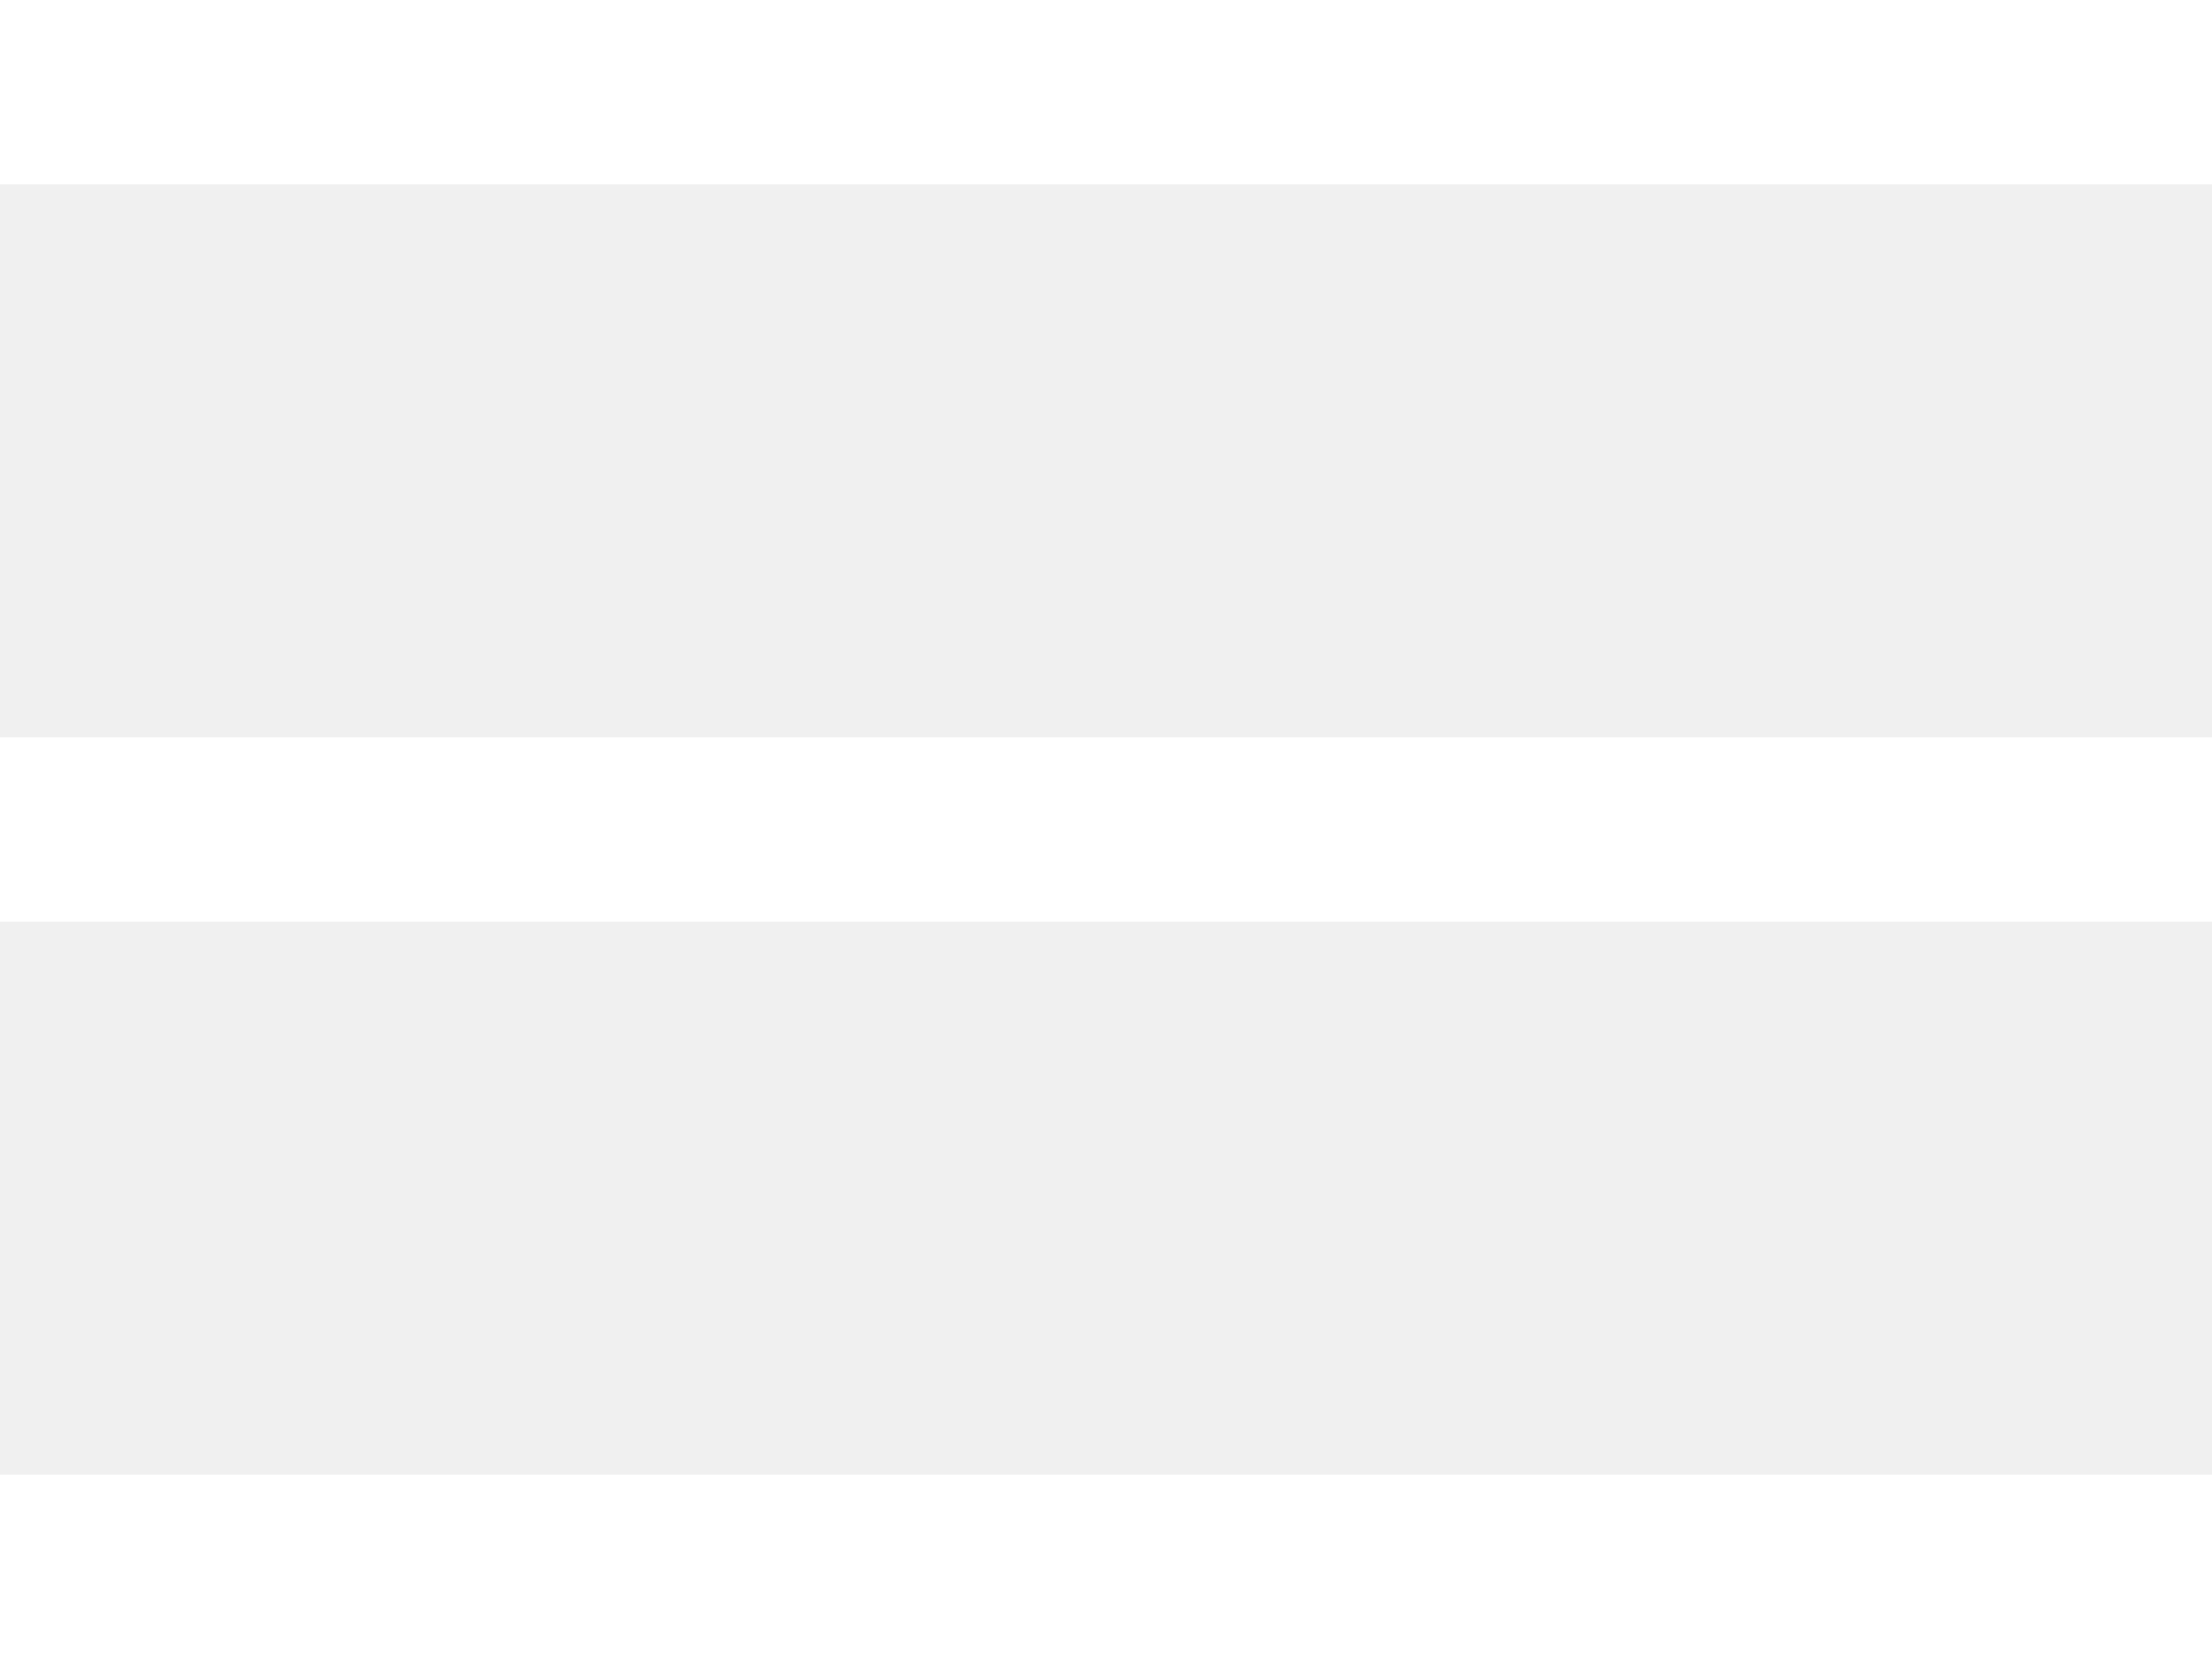
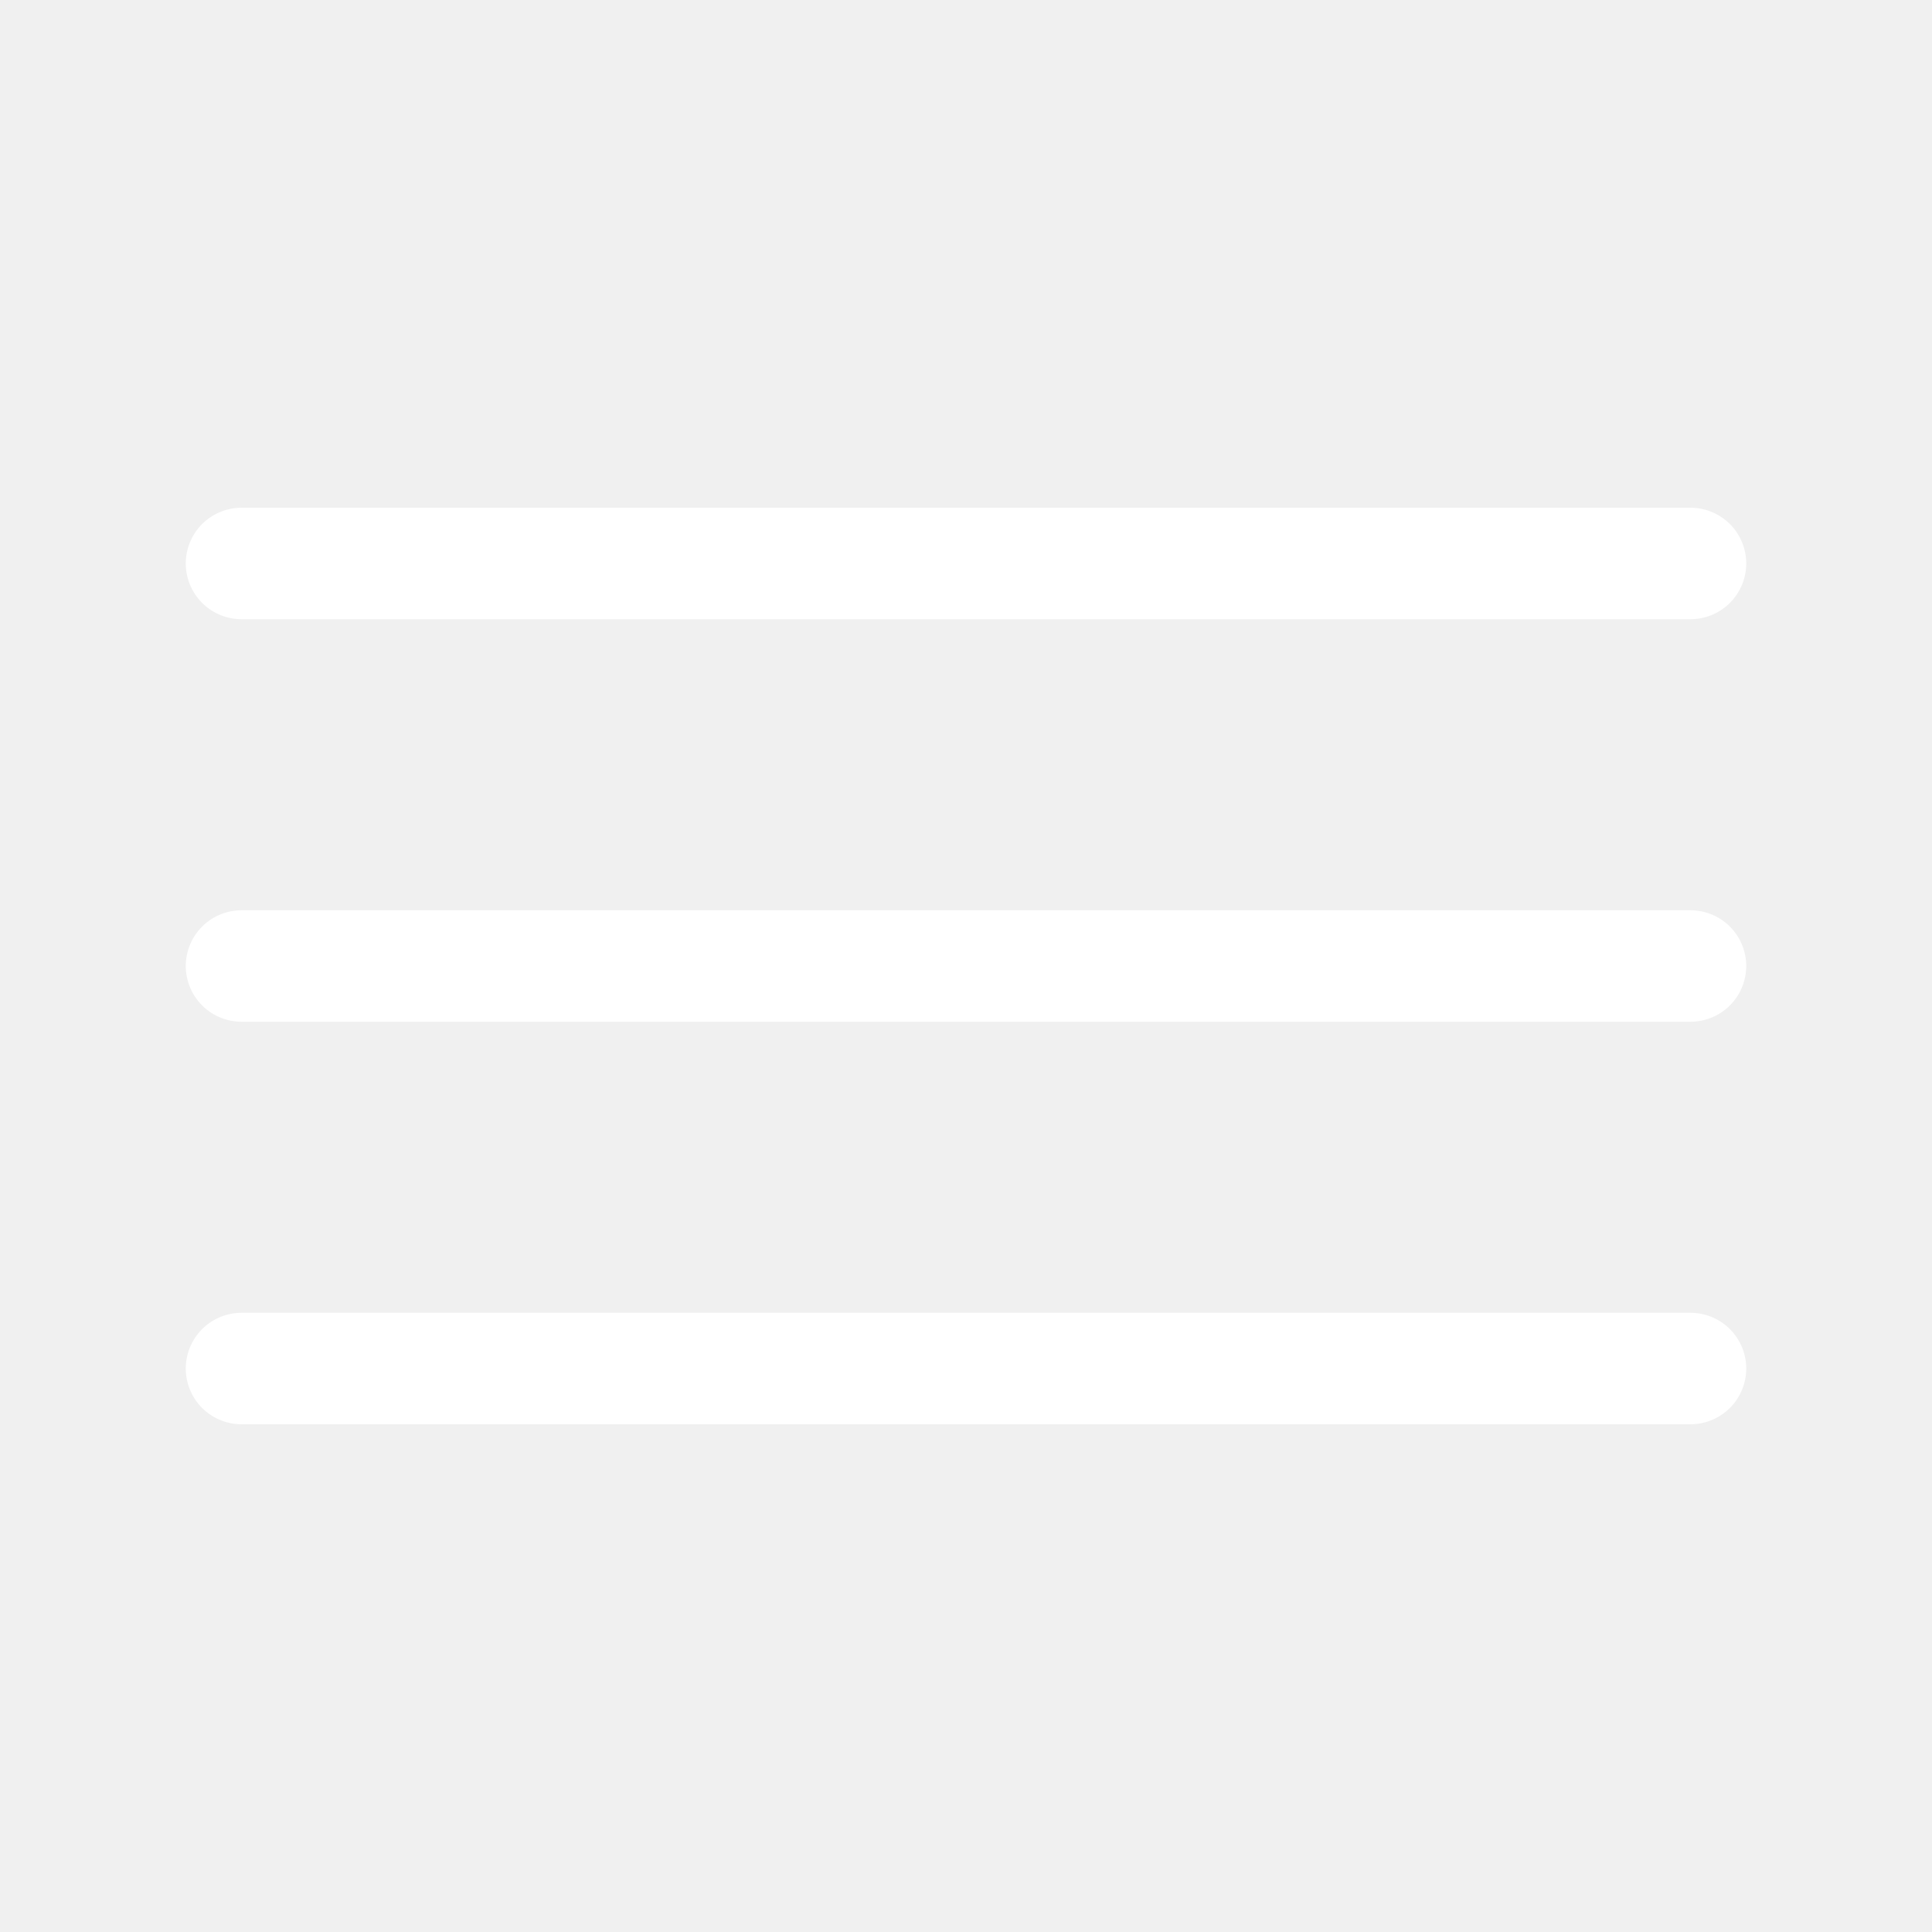
- <svg xmlns="http://www.w3.org/2000/svg" width="24" height="18" fill="none">
-   <path fill-rule="evenodd" clip-rule="evenodd" d="M0 0h24v2H0V0zm0 8h24v2H0V8zm24 8H0v2h24v-2z" fill="#fff" />
+ <svg xmlns="http://www.w3.org/2000/svg" width="26" height="26" fill="none">
+   <path d="M3.25 7.583h19.5M3.25 13h19.5M3.25 18.417h19.5" stroke="#fff" stroke-width="1.5" stroke-linecap="round" />
</svg>
